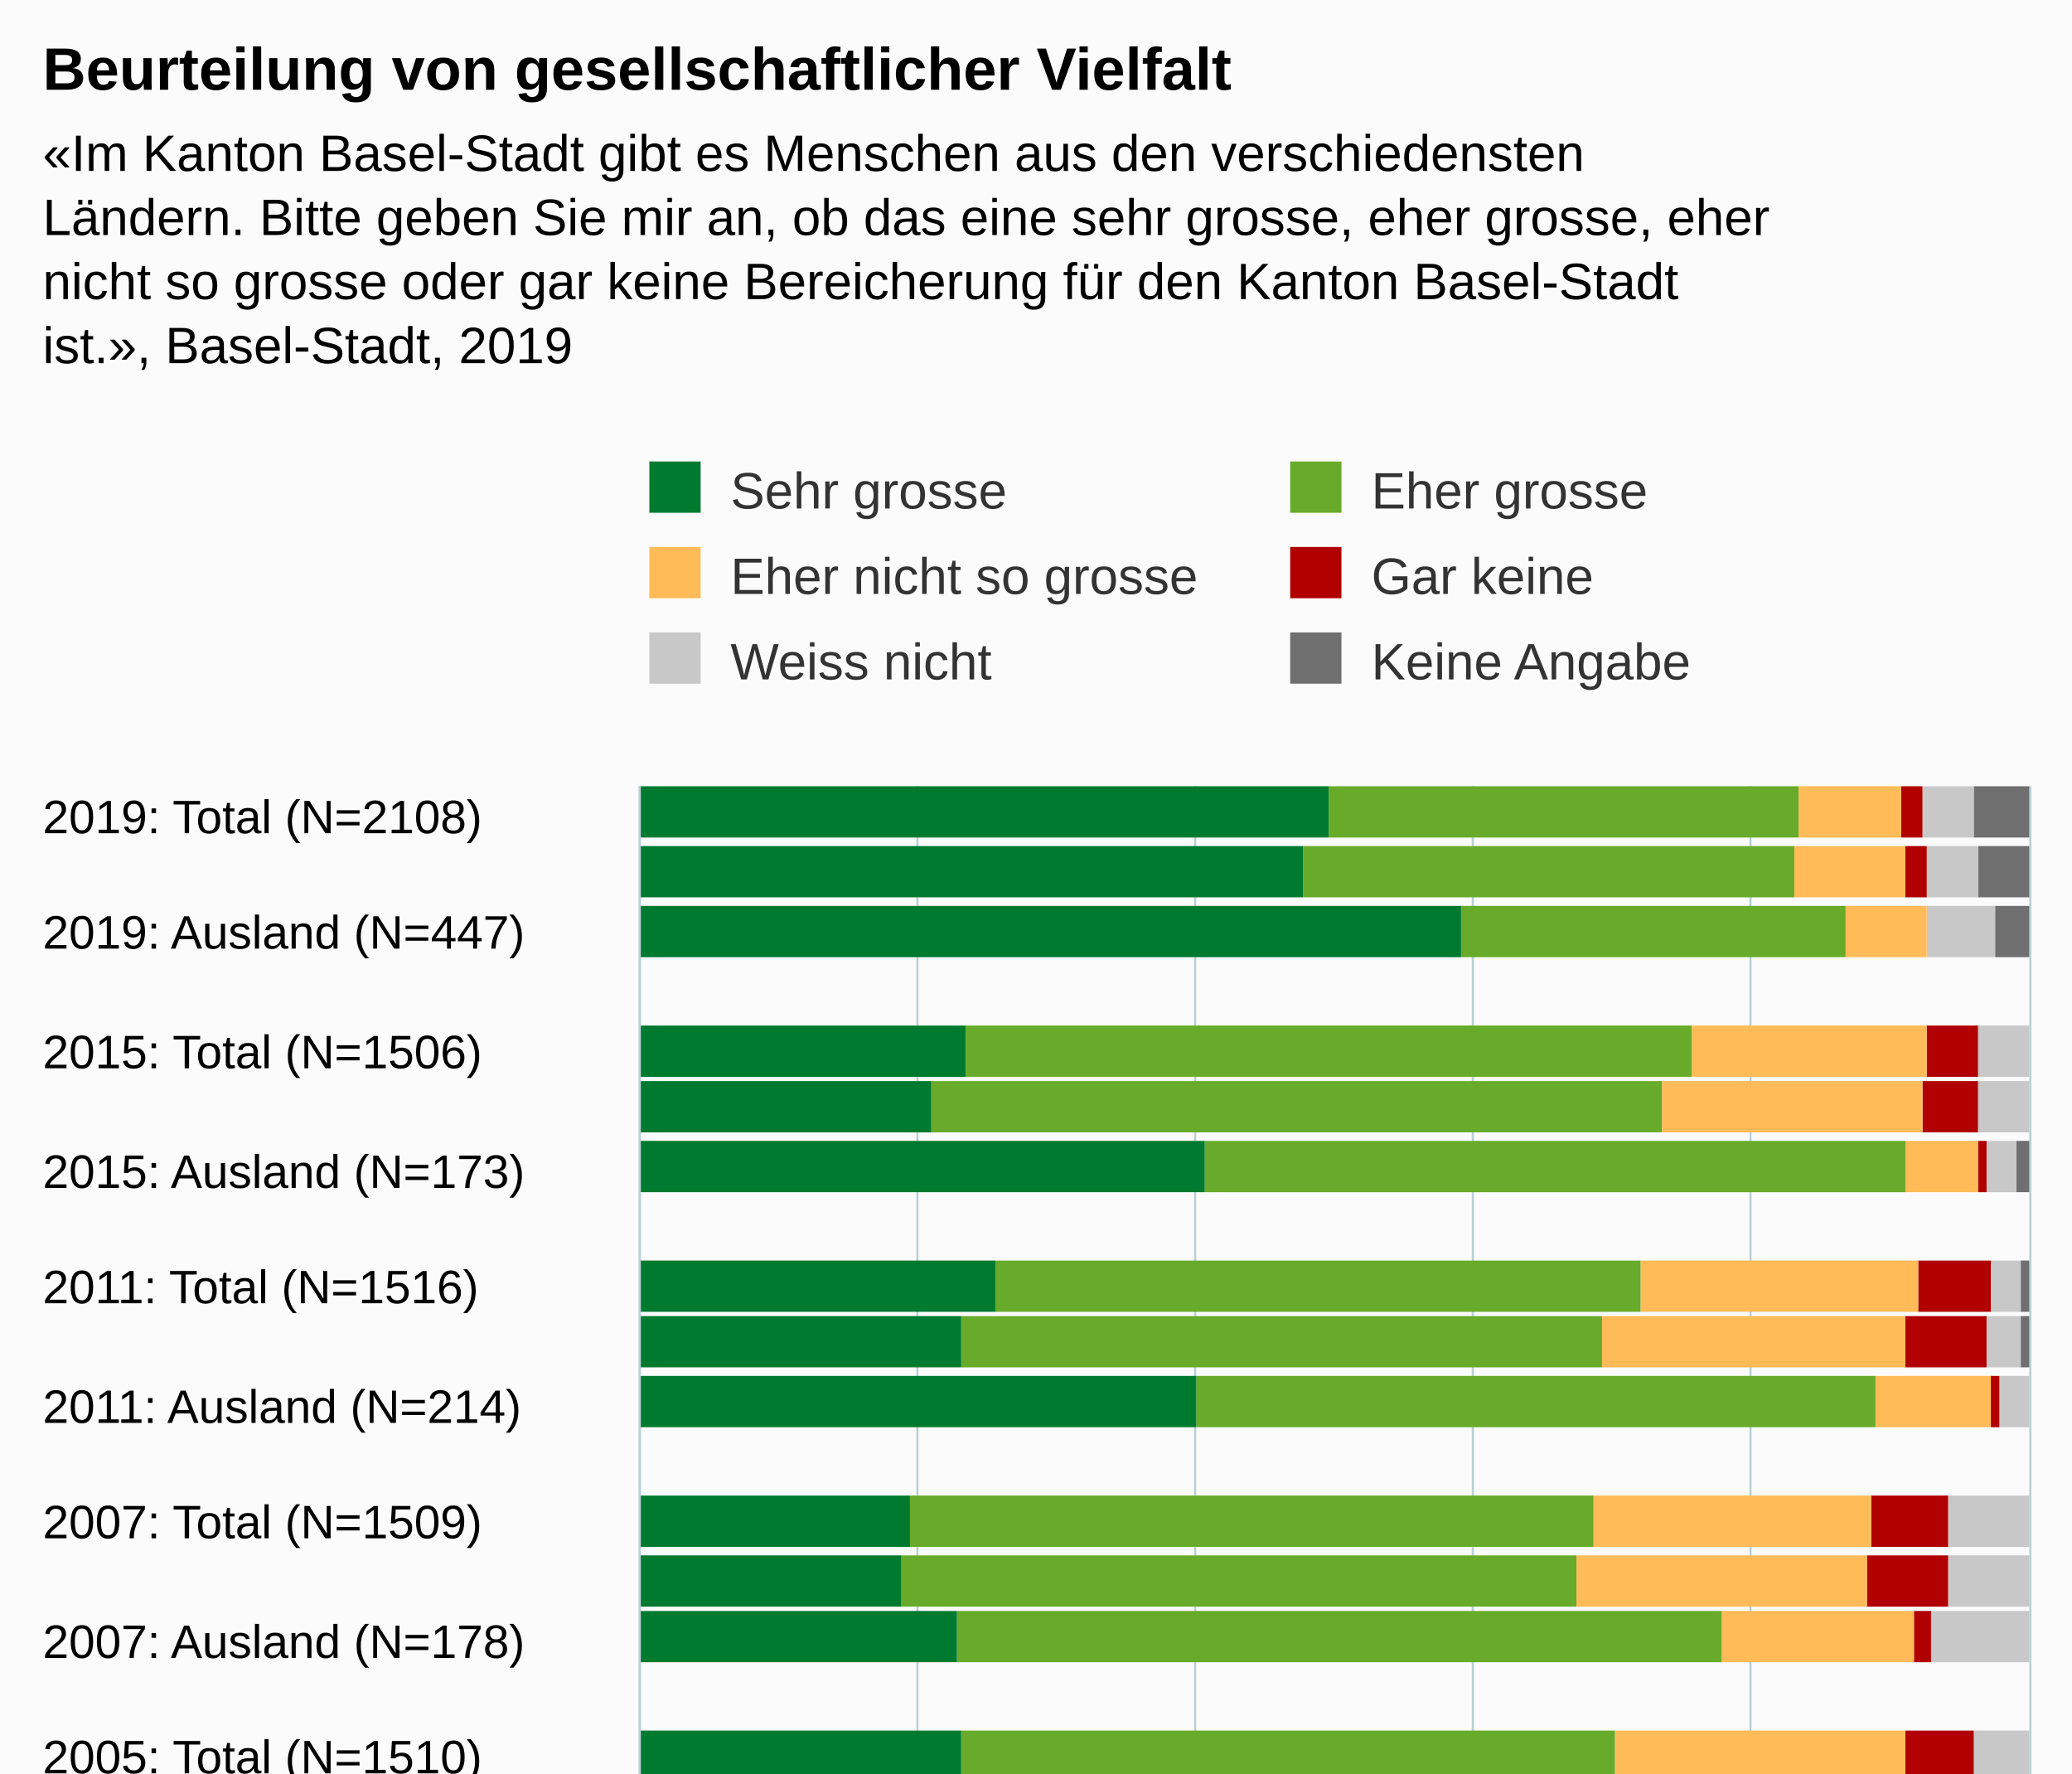
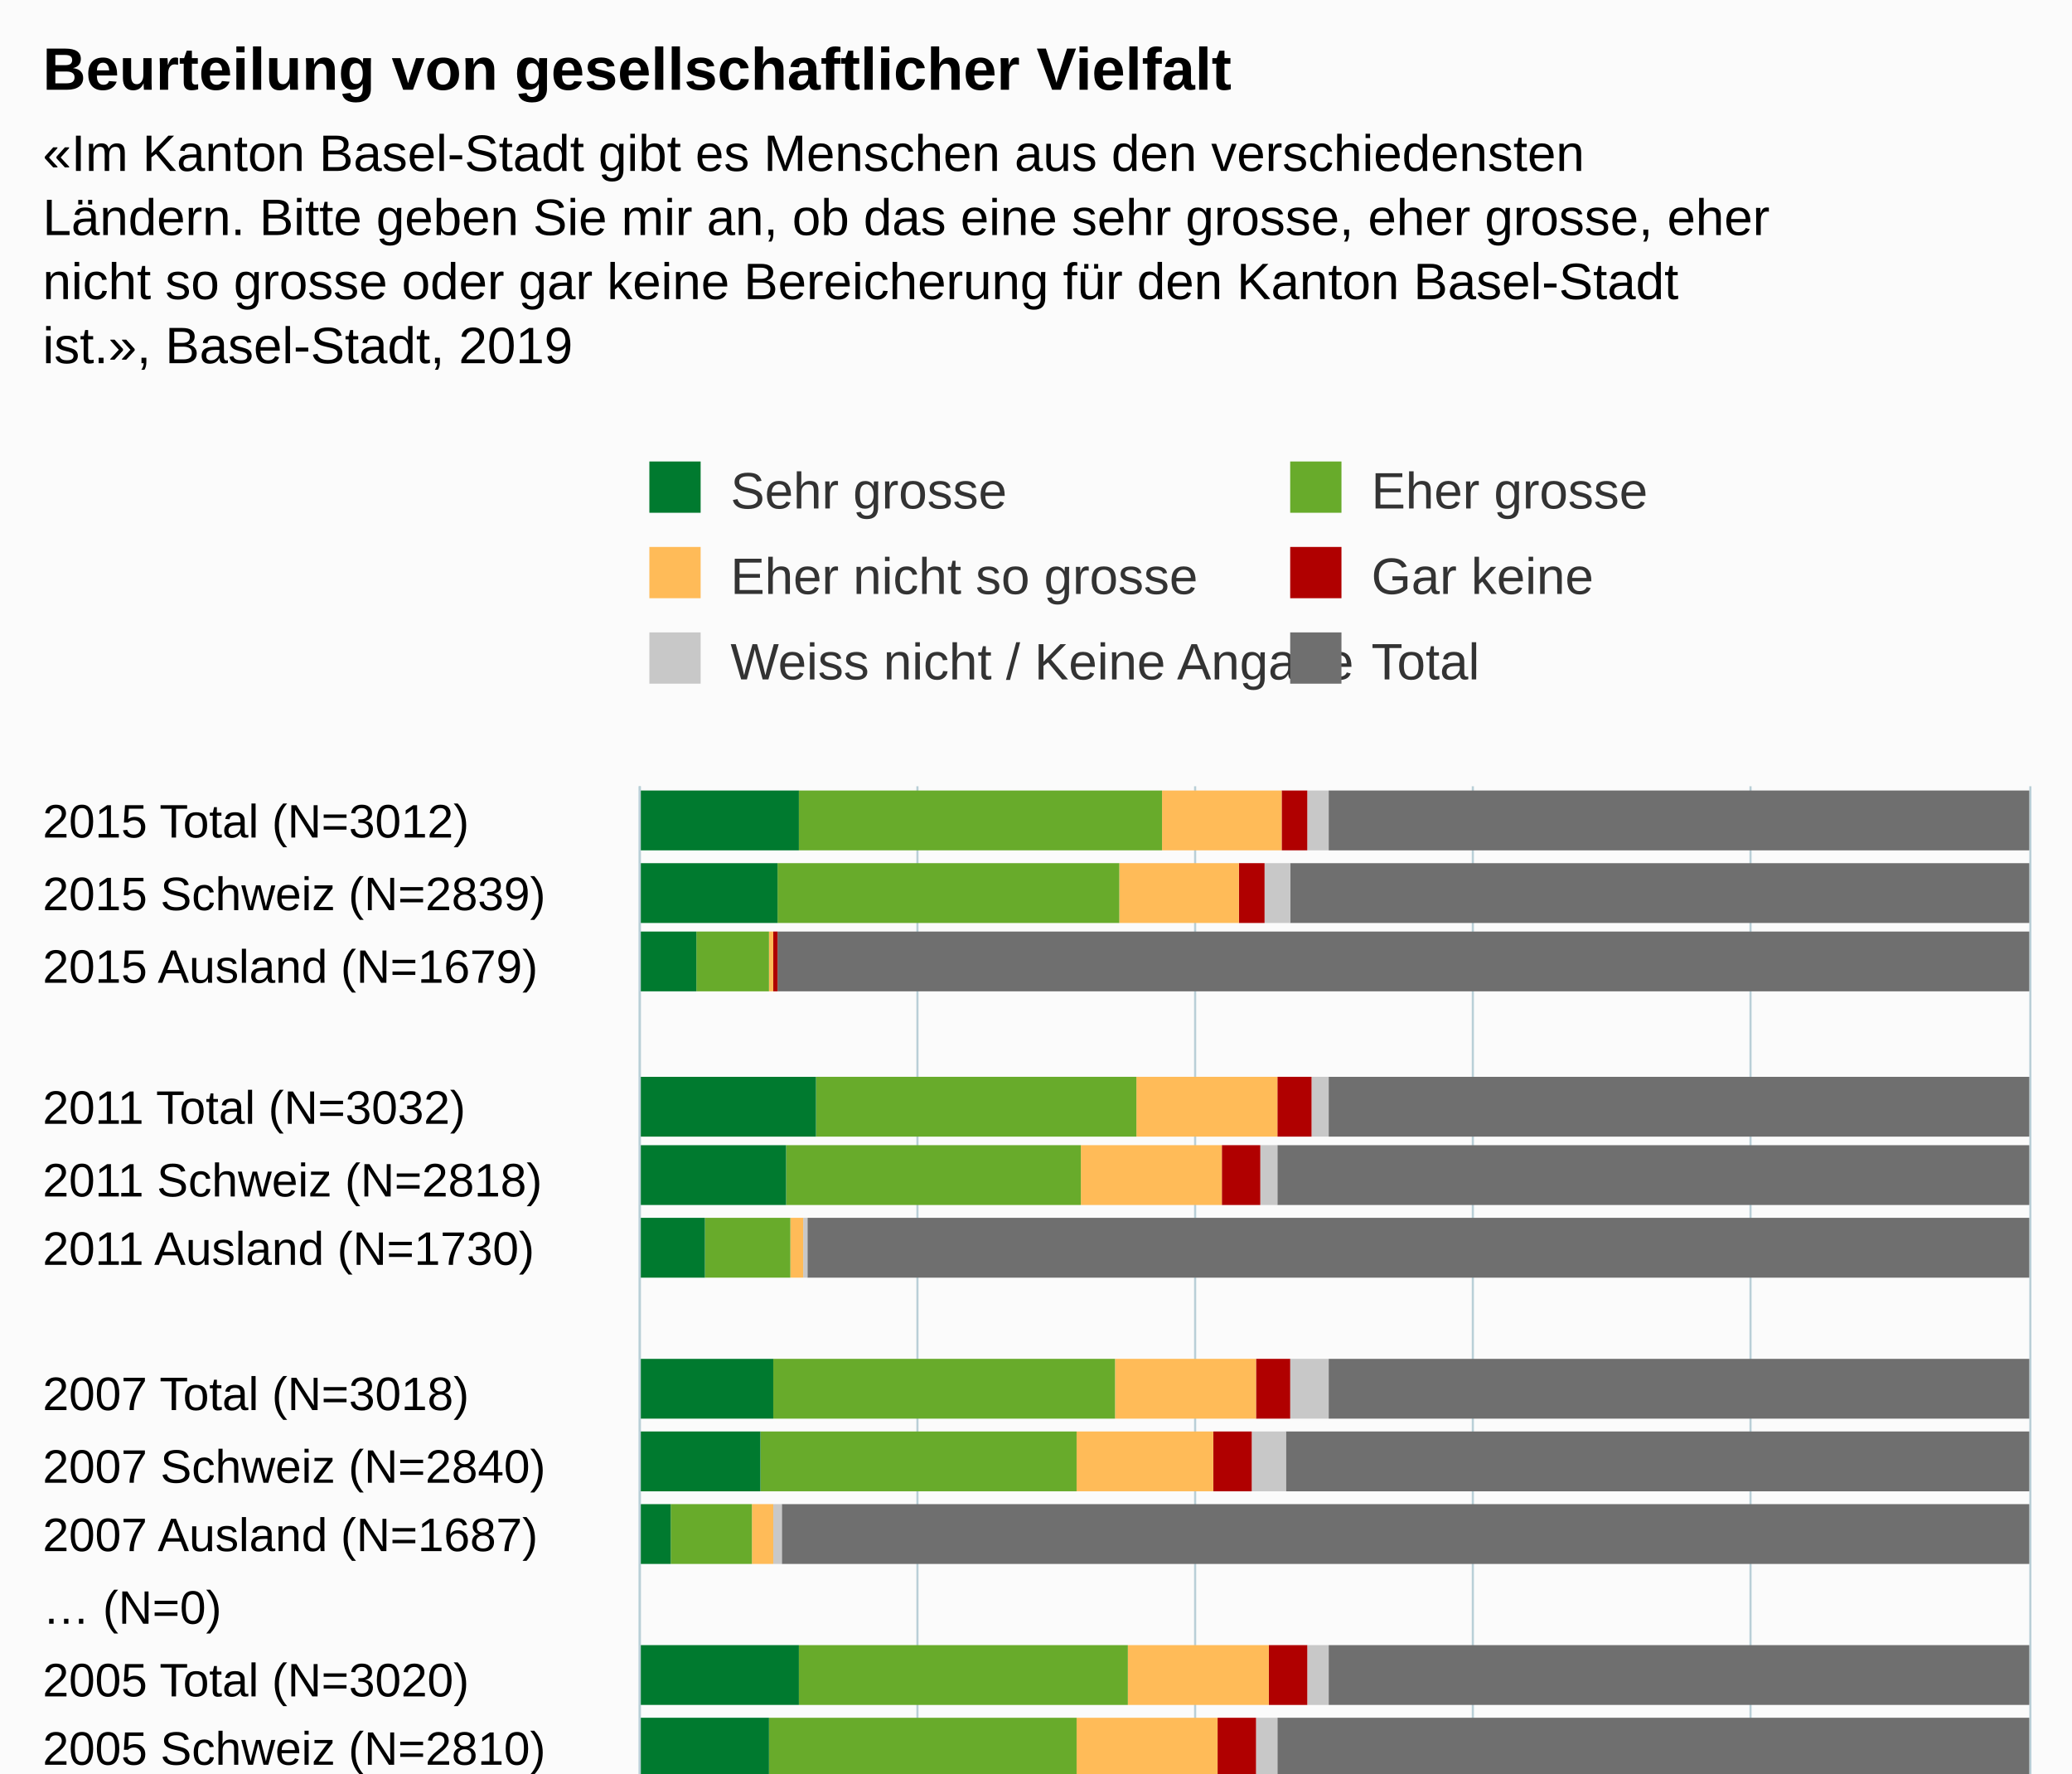
<svg xmlns="http://www.w3.org/2000/svg" version="1.1" class="highcharts-root" style="font-family:Arial;font-size:12px;" viewBox="0 0 485 415">
  <defs>
-     <clipPath id="highcharts-le4zwqs-6">
+     <clipPath id="highcharts-ew516wr-6">
      <rect x="0" y="0" width="317" height="325" fill="none" />
    </clipPath>
-     <clipPath id="highcharts-le4zwqs-7">
+     <clipPath id="highcharts-ew516wr-7">
      <rect x="0" y="0" width="317" height="325" fill="none" />
    </clipPath>
  </defs>
  <rect fill="#fbfbfb" class="highcharts-background" x="0" y="0" width="485" height="563" rx="0" ry="0" />
  <rect fill="none" class="highcharts-plot-background" x="150" y="184" width="325" height="317" />
  <g class="highcharts-pane-group" data-z-index="0" />
  <g class="highcharts-grid highcharts-xaxis-grid " data-z-index="1">
-     <path fill="none" data-z-index="1" class="highcharts-grid-line" d="M 150 191.5 L 475 191.5" opacity="1" />
-     <path fill="none" data-z-index="1" class="highcharts-grid-line" d="M 150 218.5 L 475 218.5" opacity="1" />
-     <path fill="none" data-z-index="1" class="highcharts-grid-line" d="M 150 246.5 L 475 246.5" opacity="1" />
-     <path fill="none" data-z-index="1" class="highcharts-grid-line" d="M 150 274.5 L 475 274.5" opacity="1" />
+     <path fill="none" data-z-index="1" class="highcharts-grid-line" d="M 150 201.5 L 475 201.5" opacity="1" />
+     <path fill="none" data-z-index="1" class="highcharts-grid-line" d="M 150 217.5 L 475 217.5" opacity="1" />
+     <path fill="none" data-z-index="1" class="highcharts-grid-line" d="M 150 234.5 L 475 234.5" opacity="1" />
+     <path fill="none" data-z-index="1" class="highcharts-grid-line" d="M 150 251.5 L 475 251.5" opacity="1" />
+     <path fill="none" data-z-index="1" class="highcharts-grid-line" d="M 150 267.5 L 475 267.5" opacity="1" />
+     <path fill="none" data-z-index="1" class="highcharts-grid-line" d="M 150 284.5 L 475 284.5" opacity="1" />
    <path fill="none" data-z-index="1" class="highcharts-grid-line" d="M 150 301.5 L 475 301.5" opacity="1" />
-     <path fill="none" data-z-index="1" class="highcharts-grid-line" d="M 150 329.5 L 475 329.5" opacity="1" />
-     <path fill="none" data-z-index="1" class="highcharts-grid-line" d="M 150 356.5 L 475 356.5" opacity="1" />
+     <path fill="none" data-z-index="1" class="highcharts-grid-line" d="M 150 317.5 L 475 317.5" opacity="1" />
+     <path fill="none" data-z-index="1" class="highcharts-grid-line" d="M 150 334.5 L 475 334.5" opacity="1" />
+     <path fill="none" data-z-index="1" class="highcharts-grid-line" d="M 150 351.5 L 475 351.5" opacity="1" />
+     <path fill="none" data-z-index="1" class="highcharts-grid-line" d="M 150 368.5 L 475 368.5" opacity="1" />
    <path fill="none" data-z-index="1" class="highcharts-grid-line" d="M 150 384.5 L 475 384.5" opacity="1" />
-     <path fill="none" data-z-index="1" class="highcharts-grid-line" d="M 150 411.5 L 475 411.5" opacity="1" />
-     <path fill="none" data-z-index="1" class="highcharts-grid-line" d="M 150 439.5 L 475 439.5" opacity="1" />
-     <path fill="none" data-z-index="1" class="highcharts-grid-line" d="M 150 467.5 L 475 467.5" opacity="1" />
-     <path fill="none" data-z-index="1" class="highcharts-grid-line" d="M 150 494.5 L 475 494.5" opacity="1" />
+     <path fill="none" data-z-index="1" class="highcharts-grid-line" d="M 150 401.5 L 475 401.5" opacity="1" />
+     <path fill="none" data-z-index="1" class="highcharts-grid-line" d="M 150 418.5 L 475 418.5" opacity="1" />
+     <path fill="none" data-z-index="1" class="highcharts-grid-line" d="M 150 434.5 L 475 434.5" opacity="1" />
+     <path fill="none" data-z-index="1" class="highcharts-grid-line" d="M 150 451.5 L 475 451.5" opacity="1" />
+     <path fill="none" data-z-index="1" class="highcharts-grid-line" d="M 150 468.5 L 475 468.5" opacity="1" />
+     <path fill="none" data-z-index="1" class="highcharts-grid-line" d="M 150 484.5 L 475 484.5" opacity="1" />
+     <path fill="none" data-z-index="1" class="highcharts-grid-line" d="M 150 501.5 L 475 501.5" opacity="1" />
+     <path fill="none" data-z-index="1" class="highcharts-grid-line" d="M 150 184.5 L 475 184.5" opacity="1" />
  </g>
  <g class="highcharts-grid highcharts-yaxis-grid " data-z-index="1">
    <path fill="none" stroke="#B9CFD7" stroke-width="0.5" data-z-index="1" class="highcharts-grid-line" d="M 149.75 184 L 149.75 501" opacity="1" />
    <path fill="none" stroke="#B9CFD7" stroke-width="0.5" data-z-index="1" class="highcharts-grid-line" d="M 214.75 184 L 214.75 501" opacity="1" />
    <path fill="none" stroke="#B9CFD7" stroke-width="0.5" data-z-index="1" class="highcharts-grid-line" d="M 279.75 184 L 279.75 501" opacity="1" />
    <path fill="none" stroke="#B9CFD7" stroke-width="0.5" data-z-index="1" class="highcharts-grid-line" d="M 344.75 184 L 344.75 501" opacity="1" />
    <path fill="none" stroke="#B9CFD7" stroke-width="0.5" data-z-index="1" class="highcharts-grid-line" d="M 409.75 184 L 409.75 501" opacity="1" />
    <path fill="none" stroke="#B9CFD7" stroke-width="0.5" data-z-index="1" class="highcharts-grid-line" d="M 475.25 184 L 475.25 501" opacity="1" />
  </g>
  <rect fill="none" class="highcharts-plot-border" data-z-index="1" x="150" y="184" width="325" height="317" />
  <g class="highcharts-axis highcharts-xaxis " data-z-index="2">
    <path fill="none" class="highcharts-axis-line" stroke="#B9CFD7" stroke-width="0.5" data-z-index="7" d="M 149.75 184 L 149.75 501" />
  </g>
  <g class="highcharts-axis highcharts-yaxis " data-z-index="2">
    <path fill="none" class="highcharts-axis-line" data-z-index="7" d="M 150 501 L 475 501" />
  </g>
  <g class="highcharts-series-group" data-z-index="3">
-     <g data-z-index="0.1" class="highcharts-series highcharts-series-0 highcharts-column-series " transform="translate(475,501) rotate(90) scale(-1,1) scale(1 1)" clip-path="url(#highcharts-le4zwqs-7)">
-       <rect x="305" y="0" width="12" height="13" fill="#6F6F6F" class="highcharts-point" />
-       <rect x="291" y="0" width="12" height="12" fill="#6F6F6F" class="highcharts-point" />
-       <rect x="277" y="0" width="12" height="8" fill="#6F6F6F" class="highcharts-point" />
-       <rect x="249" y="1" width="12" height="0" fill="#6F6F6F" class="highcharts-point" />
-       <rect x="236" y="1" width="12" height="0" fill="#6F6F6F" class="highcharts-point" />
-       <rect x="222" y="0" width="12" height="3" fill="#6F6F6F" class="highcharts-point" />
-       <rect x="194" y="0" width="12" height="2" fill="#6F6F6F" class="highcharts-point" />
-       <rect x="181" y="0" width="12" height="2" fill="#6F6F6F" class="highcharts-point" />
-       <rect x="167" y="1" width="12" height="0" fill="#6F6F6F" class="highcharts-point" />
-       <rect x="139" y="1" width="12" height="0" fill="#6F6F6F" class="highcharts-point" />
-       <rect x="125" y="1" width="12" height="0" fill="#6F6F6F" class="highcharts-point" />
-       <rect x="112" y="1" width="12" height="0" fill="#6F6F6F" class="highcharts-point" />
-       <rect x="84" y="1" width="12" height="0" fill="#6F6F6F" class="highcharts-point" />
-       <rect x="70" y="1" width="12" height="0" fill="#6F6F6F" class="highcharts-point" />
-       <rect x="57" y="1" width="12" height="0" fill="#6F6F6F" class="highcharts-point" />
-       <rect x="29" y="1" width="12" height="0" fill="#6F6F6F" class="highcharts-point" />
-       <rect x="15" y="1" width="12" height="0" fill="#6F6F6F" class="highcharts-point" />
-       <rect x="1" y="1" width="12" height="0" fill="#6F6F6F" class="highcharts-point" />
+     <g data-z-index="0.1" class="highcharts-series highcharts-series-0 highcharts-column-series " transform="translate(475,501) rotate(90) scale(-1,1) scale(1 1)" clip-path="url(#highcharts-ew516wr-7)">
+       <rect x="302" y="0" width="14" height="164" fill="#6F6F6F" class="highcharts-point" />
+       <rect x="285" y="0" width="14" height="173" fill="#6F6F6F" class="highcharts-point" />
+       <rect x="269" y="0" width="14" height="293" fill="#6F6F6F" class="highcharts-point" />
+       <rect x="235" y="0" width="14" height="164" fill="#6F6F6F" class="highcharts-point" />
+       <rect x="219" y="0" width="14" height="176" fill="#6F6F6F" class="highcharts-point" />
+       <rect x="202" y="0" width="14" height="286" fill="#6F6F6F" class="highcharts-point" />
+       <rect x="169" y="0" width="14" height="164" fill="#6F6F6F" class="highcharts-point" />
+       <rect x="152" y="0" width="14" height="174" fill="#6F6F6F" class="highcharts-point" />
+       <rect x="135" y="0" width="14" height="292" fill="#6F6F6F" class="highcharts-point" />
+       <rect x="102" y="0" width="14" height="164" fill="#6F6F6F" class="highcharts-point" />
+       <rect x="85" y="0" width="14" height="176" fill="#6F6F6F" class="highcharts-point" />
+       <rect x="68" y="0" width="14" height="286" fill="#6F6F6F" class="highcharts-point" />
+       <rect x="35" y="0" width="14" height="164" fill="#6F6F6F" class="highcharts-point" />
+       <rect x="18" y="0" width="14" height="176" fill="#6F6F6F" class="highcharts-point" />
+       <rect x="2" y="0" width="14" height="287" fill="#6F6F6F" class="highcharts-point" />
    </g>
    <g data-z-index="0.1" class="highcharts-markers highcharts-series-0 highcharts-column-series " transform="translate(475,501) rotate(90) scale(-1,1) scale(1 1)" clip-path="none" />
-     <g data-z-index="0.1" class="highcharts-series highcharts-series-1 highcharts-column-series " transform="translate(475,501) rotate(90) scale(-1,1) scale(1 1)" clip-path="url(#highcharts-le4zwqs-7)">
-       <rect x="305" y="13" width="12" height="12" fill="#C8C8C8" class="highcharts-point" />
-       <rect x="291" y="12" width="12" height="12" fill="#C8C8C8" class="highcharts-point" />
-       <rect x="277" y="8" width="12" height="16" fill="#C8C8C8" class="highcharts-point" />
-       <rect x="249" y="0" width="12" height="12" fill="#C8C8C8" class="highcharts-point" />
-       <rect x="236" y="0" width="12" height="12" fill="#C8C8C8" class="highcharts-point" />
-       <rect x="222" y="3" width="12" height="7" fill="#C8C8C8" class="highcharts-point" />
-       <rect x="194" y="2" width="12" height="7" fill="#C8C8C8" class="highcharts-point" />
-       <rect x="181" y="2" width="12" height="8" fill="#C8C8C8" class="highcharts-point" />
-       <rect x="167" y="0" width="12" height="7" fill="#C8C8C8" class="highcharts-point" />
-       <rect x="139" y="0" width="12" height="19" fill="#C8C8C8" class="highcharts-point" />
-       <rect x="125" y="0" width="12" height="19" fill="#C8C8C8" class="highcharts-point" />
-       <rect x="112" y="0" width="12" height="23" fill="#C8C8C8" class="highcharts-point" />
-       <rect x="84" y="0" width="12" height="13" fill="#C8C8C8" class="highcharts-point" />
-       <rect x="70" y="0" width="12" height="12" fill="#C8C8C8" class="highcharts-point" />
-       <rect x="57" y="0" width="12" height="15" fill="#C8C8C8" class="highcharts-point" />
-       <rect x="29" y="0" width="12" height="15" fill="#C8C8C8" class="highcharts-point" />
-       <rect x="15" y="0" width="12" height="15" fill="#C8C8C8" class="highcharts-point" />
-       <rect x="1" y="0" width="12" height="17" fill="#C8C8C8" class="highcharts-point" />
+     <g data-z-index="0.1" class="highcharts-series highcharts-series-1 highcharts-column-series " transform="translate(475,501) rotate(90) scale(-1,1) scale(1 1)" clip-path="url(#highcharts-ew516wr-7)">
+       <rect x="302" y="164" width="14" height="5" fill="#C8C8C8" class="highcharts-point" />
+       <rect x="285" y="173" width="14" height="6" fill="#C8C8C8" class="highcharts-point" />
+       <rect x="269" y="293" width="14" height="0" fill="#C8C8C8" class="highcharts-point" />
+       <rect x="235" y="164" width="14" height="4" fill="#C8C8C8" class="highcharts-point" />
+       <rect x="219" y="176" width="14" height="4" fill="#C8C8C8" class="highcharts-point" />
+       <rect x="202" y="286" width="14" height="1" fill="#C8C8C8" class="highcharts-point" />
+       <rect x="169" y="164" width="14" height="9" fill="#C8C8C8" class="highcharts-point" />
+       <rect x="152" y="174" width="14" height="8" fill="#C8C8C8" class="highcharts-point" />
+       <rect x="135" y="292" width="14" height="2" fill="#C8C8C8" class="highcharts-point" />
+       <rect x="102" y="164" width="14" height="5" fill="#C8C8C8" class="highcharts-point" />
+       <rect x="85" y="176" width="14" height="5" fill="#C8C8C8" class="highcharts-point" />
+       <rect x="68" y="286" width="14" height="2" fill="#C8C8C8" class="highcharts-point" />
+       <rect x="35" y="164" width="14" height="7" fill="#C8C8C8" class="highcharts-point" />
+       <rect x="18" y="176" width="14" height="6" fill="#C8C8C8" class="highcharts-point" />
+       <rect x="2" y="287" width="14" height="2" fill="#C8C8C8" class="highcharts-point" />
    </g>
    <g data-z-index="0.1" class="highcharts-markers highcharts-series-1 highcharts-column-series " transform="translate(475,501) rotate(90) scale(-1,1) scale(1 1)" clip-path="none" />
-     <g data-z-index="0.1" class="highcharts-series highcharts-series-2 highcharts-column-series " transform="translate(475,501) rotate(90) scale(-1,1) scale(1 1)" clip-path="url(#highcharts-le4zwqs-7)">
-       <rect x="305" y="25" width="12" height="5" fill="#B00000" class="highcharts-point" />
-       <rect x="291" y="24" width="12" height="5" fill="#B00000" class="highcharts-point" />
-       <rect x="277" y="24" width="12" height="0" fill="#B00000" class="highcharts-point" />
-       <rect x="249" y="12" width="12" height="12" fill="#B00000" class="highcharts-point" />
-       <rect x="236" y="12" width="12" height="13" fill="#B00000" class="highcharts-point" />
-       <rect x="222" y="10" width="12" height="2" fill="#B00000" class="highcharts-point" />
-       <rect x="194" y="9" width="12" height="17" fill="#B00000" class="highcharts-point" />
-       <rect x="181" y="10" width="12" height="19" fill="#B00000" class="highcharts-point" />
-       <rect x="167" y="7" width="12" height="2" fill="#B00000" class="highcharts-point" />
-       <rect x="139" y="19" width="12" height="18" fill="#B00000" class="highcharts-point" />
-       <rect x="125" y="19" width="12" height="19" fill="#B00000" class="highcharts-point" />
-       <rect x="112" y="23" width="12" height="4" fill="#B00000" class="highcharts-point" />
-       <rect x="84" y="13" width="12" height="16" fill="#B00000" class="highcharts-point" />
-       <rect x="70" y="12" width="12" height="19" fill="#B00000" class="highcharts-point" />
-       <rect x="57" y="15" width="12" height="5" fill="#B00000" class="highcharts-point" />
-       <rect x="29" y="15" width="12" height="19" fill="#B00000" class="highcharts-point" />
-       <rect x="15" y="15" width="12" height="21" fill="#B00000" class="highcharts-point" />
-       <rect x="1" y="17" width="12" height="8" fill="#B00000" class="highcharts-point" />
+     <g data-z-index="0.1" class="highcharts-series highcharts-series-2 highcharts-column-series " transform="translate(475,501) rotate(90) scale(-1,1) scale(1 1)" clip-path="url(#highcharts-ew516wr-7)">
+       <rect x="302" y="169" width="14" height="6" fill="#B00000" class="highcharts-point" />
+       <rect x="285" y="179" width="14" height="6" fill="#B00000" class="highcharts-point" />
+       <rect x="269" y="293" width="14" height="1" fill="#B00000" class="highcharts-point" />
+       <rect x="235" y="168" width="14" height="8" fill="#B00000" class="highcharts-point" />
+       <rect x="219" y="180" width="14" height="9" fill="#B00000" class="highcharts-point" />
+       <rect x="202" y="287" width="14" height="0" fill="#B00000" class="highcharts-point" />
+       <rect x="169" y="173" width="14" height="8" fill="#B00000" class="highcharts-point" />
+       <rect x="152" y="182" width="14" height="9" fill="#B00000" class="highcharts-point" />
+       <rect x="135" y="294" width="14" height="0" fill="#B00000" class="highcharts-point" />
+       <rect x="102" y="169" width="14" height="9" fill="#B00000" class="highcharts-point" />
+       <rect x="85" y="181" width="14" height="9" fill="#B00000" class="highcharts-point" />
+       <rect x="68" y="288" width="14" height="1" fill="#B00000" class="highcharts-point" />
+       <rect x="35" y="171" width="14" height="9" fill="#B00000" class="highcharts-point" />
+       <rect x="18" y="182" width="14" height="10" fill="#B00000" class="highcharts-point" />
+       <rect x="2" y="289" width="14" height="1" fill="#B00000" class="highcharts-point" />
    </g>
    <g data-z-index="0.1" class="highcharts-markers highcharts-series-2 highcharts-column-series " transform="translate(475,501) rotate(90) scale(-1,1) scale(1 1)" clip-path="none" />
-     <g data-z-index="0.1" class="highcharts-series highcharts-series-3 highcharts-column-series " transform="translate(475,501) rotate(90) scale(-1,1) scale(1 1)" clip-path="url(#highcharts-le4zwqs-7)">
-       <rect x="305" y="30" width="12" height="24" fill="#ffbb58" class="highcharts-point" />
-       <rect x="291" y="29" width="12" height="26" fill="#ffbb58" class="highcharts-point" />
-       <rect x="277" y="24" width="12" height="19" fill="#ffbb58" class="highcharts-point" />
-       <rect x="249" y="24" width="12" height="55" fill="#ffbb58" class="highcharts-point" />
-       <rect x="236" y="25" width="12" height="61" fill="#ffbb58" class="highcharts-point" />
-       <rect x="222" y="12" width="12" height="17" fill="#ffbb58" class="highcharts-point" />
-       <rect x="194" y="26" width="12" height="65" fill="#ffbb58" class="highcharts-point" />
-       <rect x="181" y="29" width="12" height="71" fill="#ffbb58" class="highcharts-point" />
-       <rect x="167" y="9" width="12" height="27" fill="#ffbb58" class="highcharts-point" />
-       <rect x="139" y="37" width="12" height="65" fill="#ffbb58" class="highcharts-point" />
-       <rect x="125" y="38" width="12" height="68" fill="#ffbb58" class="highcharts-point" />
-       <rect x="112" y="27" width="12" height="45" fill="#ffbb58" class="highcharts-point" />
-       <rect x="84" y="29" width="12" height="68" fill="#ffbb58" class="highcharts-point" />
-       <rect x="70" y="31" width="12" height="73" fill="#ffbb58" class="highcharts-point" />
-       <rect x="57" y="20" width="12" height="34" fill="#ffbb58" class="highcharts-point" />
-       <rect x="29" y="34" width="12" height="70" fill="#ffbb58" class="highcharts-point" />
-       <rect x="15" y="36" width="12" height="76" fill="#ffbb58" class="highcharts-point" />
-       <rect x="1" y="25" width="12" height="33" fill="#ffbb58" class="highcharts-point" />
+     <g data-z-index="0.1" class="highcharts-series highcharts-series-3 highcharts-column-series " transform="translate(475,501) rotate(90) scale(-1,1) scale(1 1)" clip-path="url(#highcharts-ew516wr-7)">
+       <rect x="302" y="175" width="14" height="28" fill="#ffbb58" class="highcharts-point" />
+       <rect x="285" y="185" width="14" height="28" fill="#ffbb58" class="highcharts-point" />
+       <rect x="269" y="294" width="14" height="1" fill="#ffbb58" class="highcharts-point" />
+       <rect x="235" y="176" width="14" height="33" fill="#ffbb58" class="highcharts-point" />
+       <rect x="219" y="189" width="14" height="33" fill="#ffbb58" class="highcharts-point" />
+       <rect x="202" y="287" width="14" height="3" fill="#ffbb58" class="highcharts-point" />
+       <rect x="169" y="181" width="14" height="33" fill="#ffbb58" class="highcharts-point" />
+       <rect x="152" y="191" width="14" height="32" fill="#ffbb58" class="highcharts-point" />
+       <rect x="135" y="294" width="14" height="5" fill="#ffbb58" class="highcharts-point" />
+       <rect x="102" y="178" width="14" height="33" fill="#ffbb58" class="highcharts-point" />
+       <rect x="85" y="190" width="14" height="33" fill="#ffbb58" class="highcharts-point" />
+       <rect x="68" y="289" width="14" height="4" fill="#ffbb58" class="highcharts-point" />
+       <rect x="35" y="180" width="14" height="35" fill="#ffbb58" class="highcharts-point" />
+       <rect x="18" y="192" width="14" height="35" fill="#ffbb58" class="highcharts-point" />
+       <rect x="2" y="290" width="14" height="4" fill="#ffbb58" class="highcharts-point" />
    </g>
    <g data-z-index="0.1" class="highcharts-markers highcharts-series-3 highcharts-column-series " transform="translate(475,501) rotate(90) scale(-1,1) scale(1 1)" clip-path="none" />
-     <g data-z-index="0.1" class="highcharts-series highcharts-series-4 highcharts-column-series " transform="translate(475,501) rotate(90) scale(-1,1) scale(1 1)" clip-path="url(#highcharts-le4zwqs-7)">
-       <rect x="305" y="54" width="12" height="110" fill="#68AB2B" class="highcharts-point" />
-       <rect x="291" y="55" width="12" height="115" fill="#68AB2B" class="highcharts-point" />
-       <rect x="277" y="43" width="12" height="90" fill="#68AB2B" class="highcharts-point" />
-       <rect x="249" y="79" width="12" height="170" fill="#68AB2B" class="highcharts-point" />
-       <rect x="236" y="86" width="12" height="171" fill="#68AB2B" class="highcharts-point" />
-       <rect x="222" y="29" width="12" height="164" fill="#68AB2B" class="highcharts-point" />
-       <rect x="194" y="91" width="12" height="151" fill="#68AB2B" class="highcharts-point" />
-       <rect x="181" y="100" width="12" height="150" fill="#68AB2B" class="highcharts-point" />
-       <rect x="167" y="36" width="12" height="159" fill="#68AB2B" class="highcharts-point" />
-       <rect x="139" y="102" width="12" height="160" fill="#68AB2B" class="highcharts-point" />
-       <rect x="125" y="106" width="12" height="158" fill="#68AB2B" class="highcharts-point" />
-       <rect x="112" y="72" width="12" height="179" fill="#68AB2B" class="highcharts-point" />
-       <rect x="84" y="97" width="12" height="153" fill="#68AB2B" class="highcharts-point" />
-       <rect x="70" y="104" width="12" height="155" fill="#68AB2B" class="highcharts-point" />
-       <rect x="57" y="54" width="12" height="144" fill="#68AB2B" class="highcharts-point" />
-       <rect x="29" y="104" width="12" height="148" fill="#68AB2B" class="highcharts-point" />
-       <rect x="15" y="112" width="12" height="146" fill="#68AB2B" class="highcharts-point" />
-       <rect x="1" y="58" width="12" height="158" fill="#68AB2B" class="highcharts-point" />
+     <g data-z-index="0.1" class="highcharts-series highcharts-series-4 highcharts-column-series " transform="translate(475,501) rotate(90) scale(-1,1) scale(1 1)" clip-path="url(#highcharts-ew516wr-7)">
+       <rect x="302" y="203" width="14" height="85" fill="#68AB2B" class="highcharts-point" />
+       <rect x="285" y="213" width="14" height="80" fill="#68AB2B" class="highcharts-point" />
+       <rect x="269" y="295" width="14" height="17" fill="#68AB2B" class="highcharts-point" />
+       <rect x="235" y="209" width="14" height="75" fill="#68AB2B" class="highcharts-point" />
+       <rect x="219" y="222" width="14" height="69" fill="#68AB2B" class="highcharts-point" />
+       <rect x="202" y="290" width="14" height="20" fill="#68AB2B" class="highcharts-point" />
+       <rect x="169" y="214" width="14" height="80" fill="#68AB2B" class="highcharts-point" />
+       <rect x="152" y="223" width="14" height="74" fill="#68AB2B" class="highcharts-point" />
+       <rect x="135" y="299" width="14" height="19" fill="#68AB2B" class="highcharts-point" />
+       <rect x="102" y="211" width="14" height="77" fill="#68AB2B" class="highcharts-point" />
+       <rect x="85" y="223" width="14" height="72" fill="#68AB2B" class="highcharts-point" />
+       <rect x="68" y="293" width="14" height="17" fill="#68AB2B" class="highcharts-point" />
+       <rect x="35" y="215" width="14" height="74" fill="#68AB2B" class="highcharts-point" />
+       <rect x="18" y="227" width="14" height="68" fill="#68AB2B" class="highcharts-point" />
+       <rect x="2" y="294" width="14" height="19" fill="#68AB2B" class="highcharts-point" />
    </g>
    <g data-z-index="0.1" class="highcharts-markers highcharts-series-4 highcharts-column-series " transform="translate(475,501) rotate(90) scale(-1,1) scale(1 1)" clip-path="none" />
-     <g data-z-index="0.1" class="highcharts-series highcharts-series-5 highcharts-column-series " transform="translate(475,501) rotate(90) scale(-1,1) scale(1 1)" clip-path="url(#highcharts-le4zwqs-7)">
-       <rect x="305" y="164" width="12" height="162" fill="#007a2f" class="highcharts-point" />
-       <rect x="291" y="170" width="12" height="156" fill="#007a2f" class="highcharts-point" />
-       <rect x="277" y="133" width="12" height="193" fill="#007a2f" class="highcharts-point" />
-       <rect x="249" y="249" width="12" height="77" fill="#007a2f" class="highcharts-point" />
-       <rect x="236" y="257" width="12" height="69" fill="#007a2f" class="highcharts-point" />
-       <rect x="222" y="193" width="12" height="133" fill="#007a2f" class="highcharts-point" />
-       <rect x="194" y="242" width="12" height="84" fill="#007a2f" class="highcharts-point" />
-       <rect x="181" y="250" width="12" height="76" fill="#007a2f" class="highcharts-point" />
-       <rect x="167" y="195" width="12" height="131" fill="#007a2f" class="highcharts-point" />
-       <rect x="139" y="262" width="12" height="64" fill="#007a2f" class="highcharts-point" />
-       <rect x="125" y="264" width="12" height="62" fill="#007a2f" class="highcharts-point" />
-       <rect x="112" y="251" width="12" height="75" fill="#007a2f" class="highcharts-point" />
-       <rect x="84" y="250" width="12" height="76" fill="#007a2f" class="highcharts-point" />
-       <rect x="70" y="259" width="12" height="67" fill="#007a2f" class="highcharts-point" />
-       <rect x="57" y="198" width="12" height="128" fill="#007a2f" class="highcharts-point" />
-       <rect x="29" y="252" width="12" height="74" fill="#007a2f" class="highcharts-point" />
-       <rect x="15" y="258" width="12" height="68" fill="#007a2f" class="highcharts-point" />
-       <rect x="1" y="216" width="12" height="110" fill="#007a2f" class="highcharts-point" />
+     <g data-z-index="0.1" class="highcharts-series highcharts-series-5 highcharts-column-series " transform="translate(475,501) rotate(90) scale(-1,1) scale(1 1)" clip-path="url(#highcharts-ew516wr-7)">
+       <rect x="302" y="288" width="14" height="38" fill="#007a2f" class="highcharts-point" />
+       <rect x="285" y="293" width="14" height="33" fill="#007a2f" class="highcharts-point" />
+       <rect x="269" y="312" width="14" height="14" fill="#007a2f" class="highcharts-point" />
+       <rect x="235" y="284" width="14" height="42" fill="#007a2f" class="highcharts-point" />
+       <rect x="219" y="291" width="14" height="35" fill="#007a2f" class="highcharts-point" />
+       <rect x="202" y="310" width="14" height="16" fill="#007a2f" class="highcharts-point" />
+       <rect x="169" y="294" width="14" height="32" fill="#007a2f" class="highcharts-point" />
+       <rect x="152" y="297" width="14" height="29" fill="#007a2f" class="highcharts-point" />
+       <rect x="135" y="318" width="14" height="8" fill="#007a2f" class="highcharts-point" />
+       <rect x="102" y="288" width="14" height="38" fill="#007a2f" class="highcharts-point" />
+       <rect x="85" y="295" width="14" height="31" fill="#007a2f" class="highcharts-point" />
+       <rect x="68" y="310" width="14" height="16" fill="#007a2f" class="highcharts-point" />
+       <rect x="35" y="289" width="14" height="37" fill="#007a2f" class="highcharts-point" />
+       <rect x="18" y="295" width="14" height="31" fill="#007a2f" class="highcharts-point" />
+       <rect x="2" y="313" width="14" height="13" fill="#007a2f" class="highcharts-point" />
    </g>
    <g data-z-index="0.1" class="highcharts-markers highcharts-series-5 highcharts-column-series " transform="translate(475,501) rotate(90) scale(-1,1) scale(1 1)" clip-path="none" />
  </g>
  <text x="10" text-anchor="start" class="highcharts-title" data-z-index="4" style="color:#000000;font-size:14px;font-weight:bold;fill:#000000;" y="21">
    <tspan>Beurteilung von gesellschaftlicher Vielfalt</tspan>
  </text>
  <text x="10" text-anchor="start" class="highcharts-subtitle" data-z-index="4" style="color:#000000;font-size:12px;fill:#000000;" y="40">
    <tspan>«Im Kanton Basel-Stadt gibt es Menschen aus den verschiedensten</tspan>
    <tspan dy="15" x="10">Ländern. Bitte geben Sie mir an, ob das eine sehr grosse, eher grosse, eher</tspan>
    <tspan dy="15" x="10">nicht so grosse oder gar keine Bereicherung für den Kanton Basel-Stadt</tspan>
    <tspan dy="15" x="10">ist.», Basel-Stadt, 2019</tspan>
  </text>
  <g class="highcharts-legend" data-z-index="7" transform="translate(142,101)">
    <rect fill="none" class="highcharts-legend-box" rx="0" ry="0" x="0" y="0" width="296" height="71" visibility="visible" />
    <g data-z-index="1">
      <g>
        <g class="highcharts-legend-item highcharts-column-series highcharts-color-undefined highcharts-series-5" data-z-index="1" transform="translate(8,3)">
          <text x="21" style="color:#333333;font-size:12px;font-weight:normal;cursor:pointer;white-space:nowrap;fill:#333333;" text-anchor="start" data-z-index="2" y="15">
            <tspan>Sehr grosse</tspan>
          </text>
          <rect x="2" y="4" width="12" height="12" fill="#007a2f" class="highcharts-point" data-z-index="3" />
        </g>
        <g class="highcharts-legend-item highcharts-column-series highcharts-color-undefined highcharts-series-4" data-z-index="1" transform="translate(158,3)">
          <text x="21" y="15" style="color:#333333;font-size:12px;font-weight:normal;cursor:pointer;white-space:nowrap;fill:#333333;" text-anchor="start" data-z-index="2">
            <tspan>Eher grosse</tspan>
          </text>
          <rect x="2" y="4" width="12" height="12" fill="#68AB2B" class="highcharts-point" data-z-index="3" />
        </g>
        <g class="highcharts-legend-item highcharts-column-series highcharts-color-undefined highcharts-series-3" data-z-index="1" transform="translate(8,23)">
          <text x="21" y="15" style="color:#333333;font-size:12px;font-weight:normal;cursor:pointer;white-space:nowrap;fill:#333333;" text-anchor="start" data-z-index="2">
            <tspan>Eher nicht so grosse</tspan>
          </text>
          <rect x="2" y="4" width="12" height="12" fill="#ffbb58" class="highcharts-point" data-z-index="3" />
        </g>
        <g class="highcharts-legend-item highcharts-column-series highcharts-color-undefined highcharts-series-2" data-z-index="1" transform="translate(158,23)">
          <text x="21" y="15" style="color:#333333;font-size:12px;font-weight:normal;cursor:pointer;white-space:nowrap;fill:#333333;" text-anchor="start" data-z-index="2">
            <tspan>Gar keine</tspan>
          </text>
          <rect x="2" y="4" width="12" height="12" fill="#B00000" class="highcharts-point" data-z-index="3" />
        </g>
        <g class="highcharts-legend-item highcharts-column-series highcharts-color-undefined highcharts-series-1" data-z-index="1" transform="translate(8,43)">
          <text x="21" y="15" style="color:#333333;font-size:12px;font-weight:normal;cursor:pointer;white-space:nowrap;fill:#333333;" text-anchor="start" data-z-index="2">
-             <tspan>Weiss nicht</tspan>
+             <tspan>Weiss nicht / Keine Angabe</tspan>
          </text>
          <rect x="2" y="4" width="12" height="12" fill="#C8C8C8" class="highcharts-point" data-z-index="3" />
        </g>
        <g class="highcharts-legend-item highcharts-column-series highcharts-color-undefined highcharts-series-0" data-z-index="1" transform="translate(158,43)">
          <text x="21" y="15" style="color:#333333;font-size:12px;font-weight:normal;cursor:pointer;white-space:nowrap;fill:#333333;" text-anchor="start" data-z-index="2">
-             <tspan>Keine Angabe</tspan>
+             <tspan>Total</tspan>
          </text>
          <rect x="2" y="4" width="12" height="12" fill="#6F6F6F" class="highcharts-point" data-z-index="3" />
        </g>
      </g>
    </g>
  </g>
  <g class="highcharts-axis-labels highcharts-xaxis-labels " data-z-index="7">
-     <text x="10" style="color:#000000;cursor:default;font-size:11px;white-space:nowrap;fill:#000000;" text-anchor="start" transform="translate(0,0)" y="195" opacity="1">
-       <tspan>2019: Total (N=2108)</tspan>
-     </text>
-     <text x="10" style="color:#000000;cursor:default;font-size:11px;white-space:nowrap;fill:#000000;" text-anchor="start" transform="translate(0,0)" y="222" opacity="1">
-       <tspan>2019: Ausland (N=447)</tspan>
-     </text>
-     <text x="10" style="color:#000000;cursor:default;font-size:11px;white-space:nowrap;fill:#000000;" text-anchor="start" transform="translate(0,0)" y="250" opacity="1">
-       <tspan>2015: Total (N=1506)</tspan>
-     </text>
-     <text x="10" style="color:#000000;cursor:default;font-size:11px;white-space:nowrap;fill:#000000;" text-anchor="start" transform="translate(0,0)" y="278" opacity="1">
-       <tspan>2015: Ausland (N=173)</tspan>
-     </text>
-     <text x="10" style="color:#000000;cursor:default;font-size:11px;white-space:nowrap;fill:#000000;" text-anchor="start" transform="translate(0,0)" y="305" opacity="1">
-       <tspan>2011: Total (N=1516)</tspan>
-     </text>
-     <text x="10" style="color:#000000;cursor:default;font-size:11px;white-space:nowrap;fill:#000000;" text-anchor="start" transform="translate(0,0)" y="333" opacity="1">
-       <tspan>2011: Ausland (N=214)</tspan>
-     </text>
-     <text x="10" style="color:#000000;cursor:default;font-size:11px;white-space:nowrap;fill:#000000;" text-anchor="start" transform="translate(0,0)" y="360" opacity="1">
-       <tspan>2007: Total (N=1509)</tspan>
-     </text>
-     <text x="10" style="color:#000000;cursor:default;font-size:11px;white-space:nowrap;fill:#000000;" text-anchor="start" transform="translate(0,0)" y="388" opacity="1">
-       <tspan>2007: Ausland (N=178)</tspan>
-     </text>
-     <text x="10" style="color:#000000;cursor:default;font-size:11px;white-space:nowrap;fill:#000000;" text-anchor="start" transform="translate(0,0)" y="415" opacity="1">
-       <tspan>2005: Total (N=1510)</tspan>
-     </text>
-     <text x="10" style="color:#000000;cursor:default;font-size:11px;white-space:nowrap;fill:#000000;" text-anchor="start" transform="translate(0,0)" y="443" opacity="1">
-       <tspan>2005: Ausland (N=210)</tspan>
-     </text>
-     <text x="10" style="color:#000000;cursor:default;font-size:11px;white-space:nowrap;fill:#000000;" text-anchor="start" transform="translate(0,0)" y="471" opacity="1">
-       <tspan>2003: Total (N=1497)</tspan>
-     </text>
-     <text x="10" style="color:#000000;cursor:default;font-size:11px;white-space:nowrap;fill:#000000;" text-anchor="start" transform="translate(0,0)" y="498" opacity="1">
-       <tspan>2003: Ausland (N=206)</tspan>
+     <text x="10" style="color:#000000;cursor:default;font-size:11px;white-space:nowrap;fill:#000000;" text-anchor="start" transform="translate(0,0)" y="196" opacity="1">
+       <tspan>2015 Total (N=3012)</tspan>
+     </text>
+     <text x="10" style="color:#000000;cursor:default;font-size:11px;white-space:nowrap;fill:#000000;" text-anchor="start" transform="translate(0,0)" y="213" opacity="1">
+       <tspan>2015 Schweiz (N=2839)</tspan>
+     </text>
+     <text x="10" style="color:#000000;cursor:default;font-size:11px;white-space:nowrap;fill:#000000;" text-anchor="start" transform="translate(0,0)" y="230" opacity="1">
+       <tspan>2015 Ausland (N=1679)</tspan>
+     </text>
+     <text x="10" style="color:#000000;cursor:default;font-size:11px;white-space:nowrap;fill:#000000;" text-anchor="start" transform="translate(0,0)" y="253" opacity="1" />
+     <text x="10" style="color:#000000;cursor:default;font-size:11px;white-space:nowrap;fill:#000000;" text-anchor="start" transform="translate(0,0)" y="263" opacity="1">
+       <tspan>2011 Total (N=3032)</tspan>
+     </text>
+     <text x="10" style="color:#000000;cursor:default;font-size:11px;white-space:nowrap;fill:#000000;" text-anchor="start" transform="translate(0,0)" y="280" opacity="1">
+       <tspan>2011 Schweiz (N=2818)</tspan>
+     </text>
+     <text x="10" style="color:#000000;cursor:default;font-size:11px;white-space:nowrap;fill:#000000;" text-anchor="start" transform="translate(0,0)" y="296" opacity="1">
+       <tspan>2011 Ausland (N=1730)</tspan>
+     </text>
+     <text x="10" style="color:#000000;cursor:default;font-size:11px;white-space:nowrap;fill:#000000;" text-anchor="start" transform="translate(0,0)" y="320" opacity="1" />
+     <text x="10" style="color:#000000;cursor:default;font-size:11px;white-space:nowrap;fill:#000000;" text-anchor="start" transform="translate(0,0)" y="330" opacity="1">
+       <tspan>2007 Total (N=3018)</tspan>
+     </text>
+     <text x="10" style="color:#000000;cursor:default;font-size:11px;white-space:nowrap;fill:#000000;" text-anchor="start" transform="translate(0,0)" y="347" opacity="1">
+       <tspan>2007 Schweiz (N=2840)</tspan>
+     </text>
+     <text x="10" style="color:#000000;cursor:default;font-size:11px;white-space:nowrap;fill:#000000;" text-anchor="start" transform="translate(0,0)" y="363" opacity="1">
+       <tspan>2007 Ausland (N=1687)</tspan>
+     </text>
+     <text x="10" style="color:#000000;cursor:default;font-size:11px;white-space:nowrap;fill:#000000;" text-anchor="start" transform="translate(0,0)" y="380" opacity="1">
+       <tspan>… (N=0)</tspan>
+     </text>
+     <text x="10" style="color:#000000;cursor:default;font-size:11px;white-space:nowrap;fill:#000000;" text-anchor="start" transform="translate(0,0)" y="397" opacity="1">
+       <tspan>2005 Total (N=3020)</tspan>
+     </text>
+     <text x="10" style="color:#000000;cursor:default;font-size:11px;white-space:nowrap;fill:#000000;" text-anchor="start" transform="translate(0,0)" y="413" opacity="1">
+       <tspan>2005 Schweiz (N=2810)</tspan>
+     </text>
+     <text x="10" style="color:#000000;cursor:default;font-size:11px;white-space:nowrap;fill:#000000;" text-anchor="start" transform="translate(0,0)" y="430" opacity="1">
+       <tspan>2005 Ausland (N=1720)</tspan>
+     </text>
+     <text x="10" style="color:#000000;cursor:default;font-size:11px;white-space:nowrap;fill:#000000;" text-anchor="start" transform="translate(0,0)" y="447" opacity="1">
+       <tspan>…. (N=0)</tspan>
+     </text>
+     <text x="10" style="color:#000000;cursor:default;font-size:11px;white-space:nowrap;fill:#000000;" text-anchor="start" transform="translate(0,0)" y="463" opacity="1">
+       <tspan>2003 Total (N=2994)</tspan>
+     </text>
+     <text x="10" style="color:#000000;cursor:default;font-size:11px;white-space:nowrap;fill:#000000;" text-anchor="start" transform="translate(0,0)" y="480" opacity="1">
+       <tspan>2003 Schweiz (N=2788)</tspan>
+     </text>
+     <text x="10" style="color:#000000;cursor:default;font-size:11px;white-space:nowrap;fill:#000000;" text-anchor="start" transform="translate(0,0)" y="497" opacity="1">
+       <tspan>2003 Ausland (N=1703)</tspan>
    </text>
  </g>
  <g class="highcharts-axis-labels highcharts-yaxis-labels " data-z-index="7">
    <text x="150" style="color:#000000;cursor:default;font-size:11px;white-space:nowrap;fill:#000000;" text-anchor="middle" transform="translate(0,0)" y="520" opacity="1">0%</text>
    <text x="215" style="color:#000000;cursor:default;font-size:11px;white-space:nowrap;fill:#000000;" text-anchor="middle" transform="translate(0,0)" y="520" opacity="1">20%</text>
    <text x="280" style="color:#000000;cursor:default;font-size:11px;white-space:nowrap;fill:#000000;" text-anchor="middle" transform="translate(0,0)" y="520" opacity="1">40%</text>
    <text x="345" style="color:#000000;cursor:default;font-size:11px;white-space:nowrap;fill:#000000;" text-anchor="middle" transform="translate(0,0)" y="520" opacity="1">60%</text>
    <text x="410" style="color:#000000;cursor:default;font-size:11px;white-space:nowrap;fill:#000000;" text-anchor="middle" transform="translate(0,0)" y="520" opacity="1">80%</text>
    <text x="461" style="color:#000000;cursor:default;font-size:11px;white-space:nowrap;fill:#000000;" text-anchor="middle" transform="translate(0,0)" y="520" opacity="1">100%</text>
  </g>
  <text x="10" class="highcharts-credits" text-anchor="start" data-z-index="8" style="cursor:default;color:#000000;font-size:10px;fill:#000000;" y="538">
    <tspan>Quelle: Statistisches Amt Basel-Stadt, kantonale Bevölkerungsbefragung.</tspan>
    <tspan x="10" dy="13">Zuletzt geändert: 2018-10-3</tspan>
  </text>
</svg>
